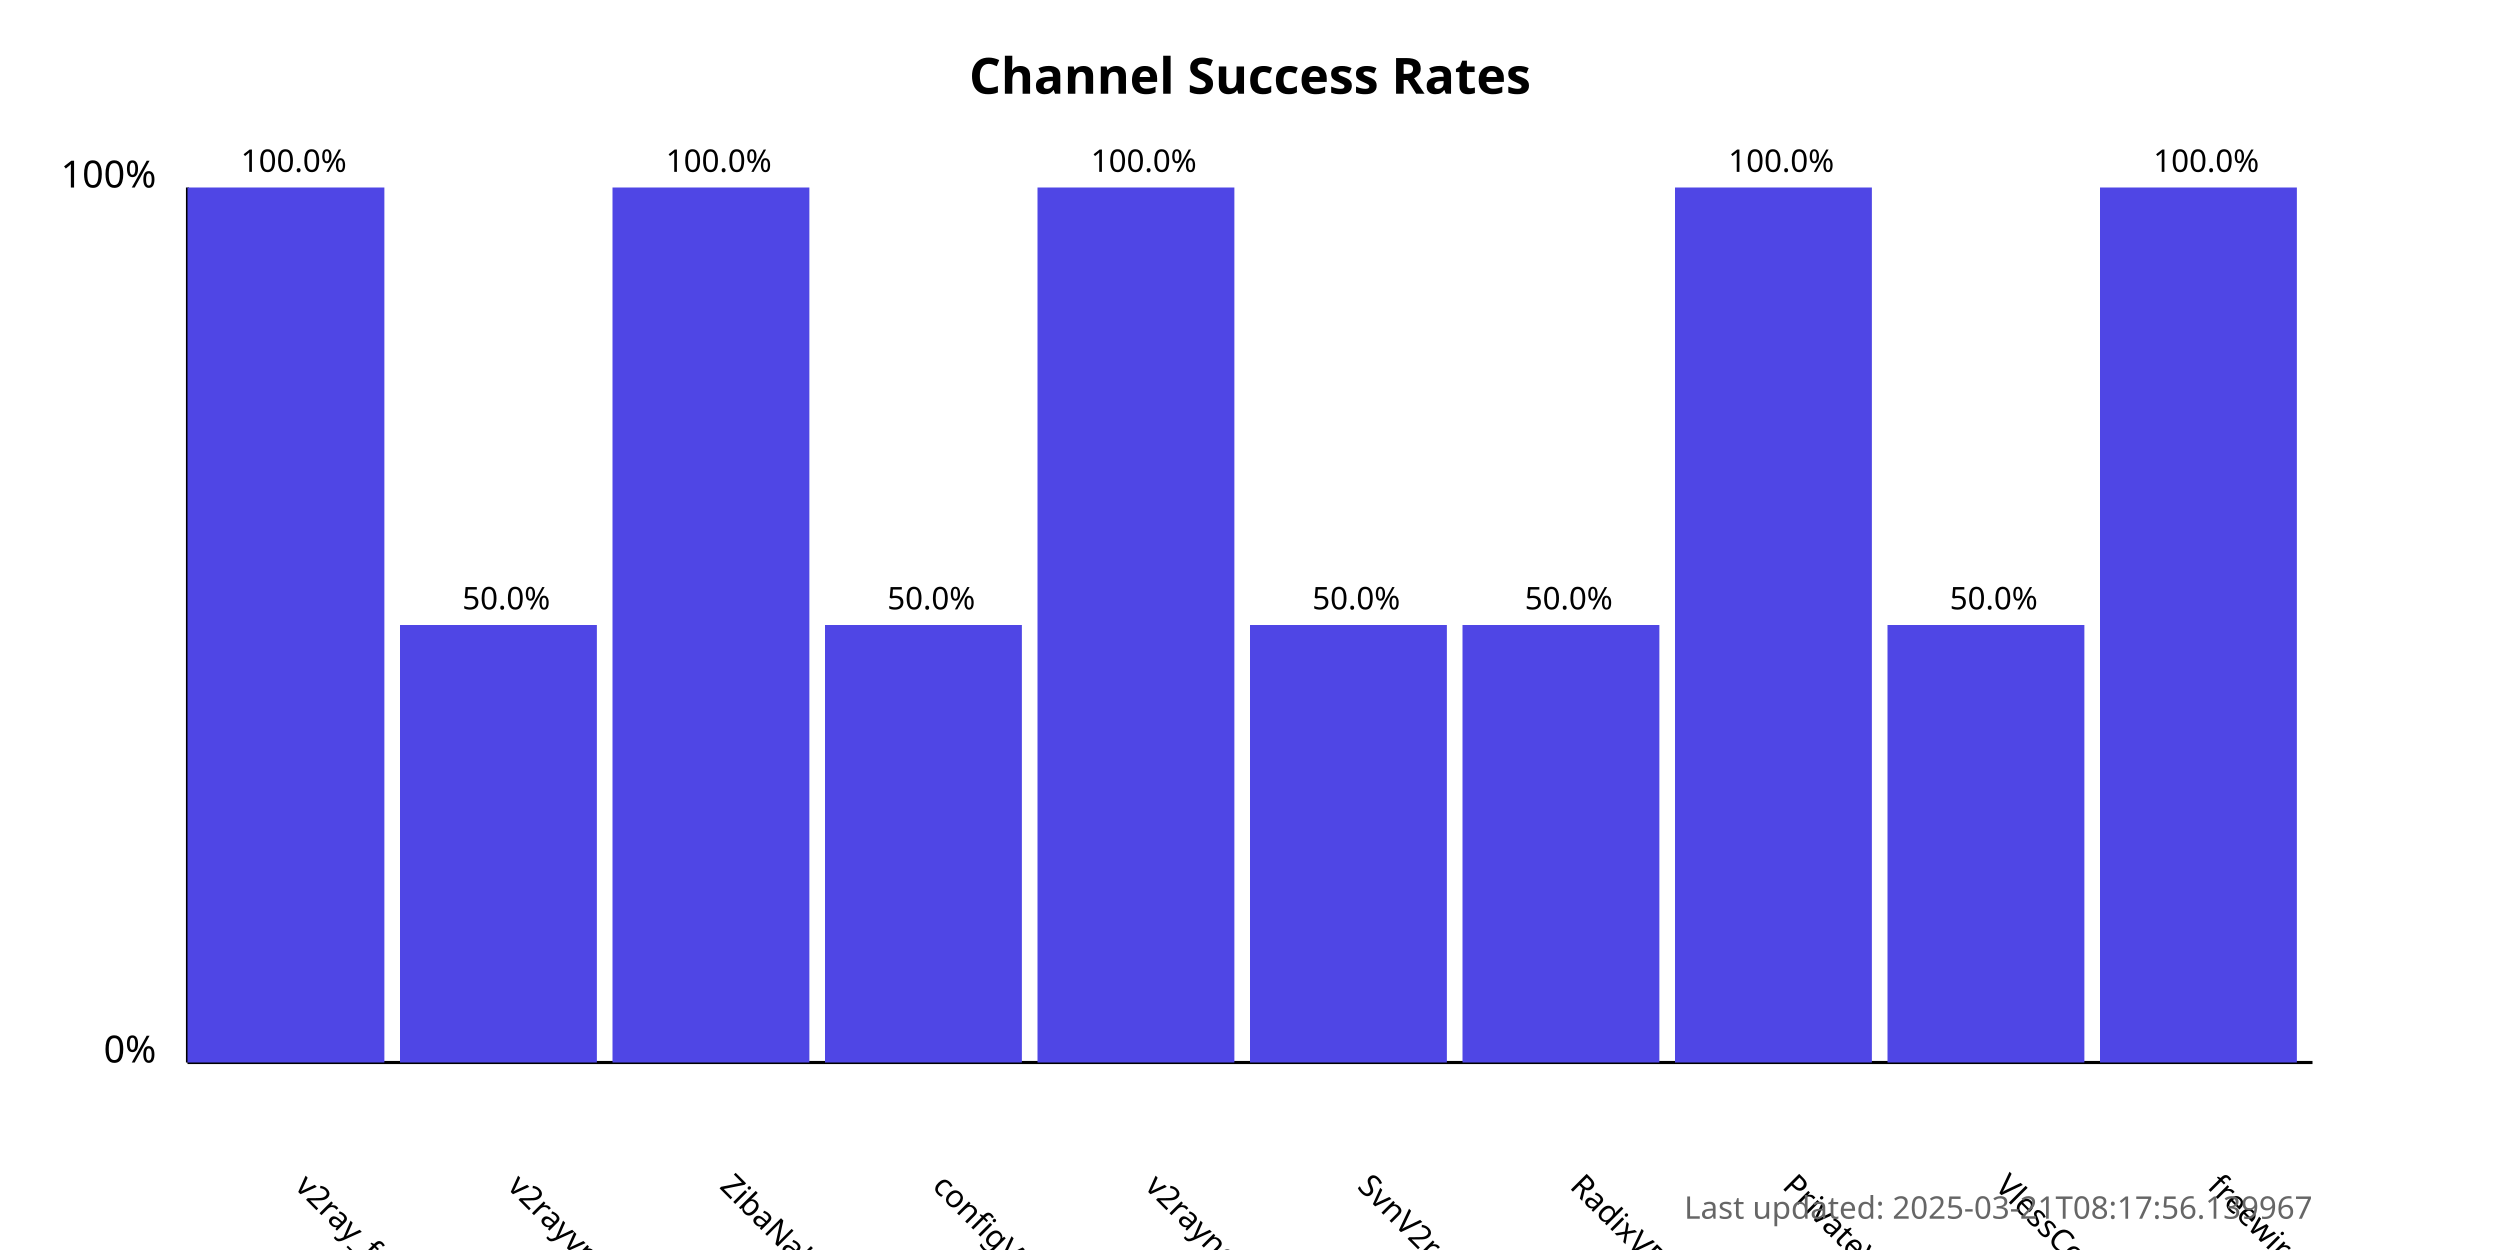
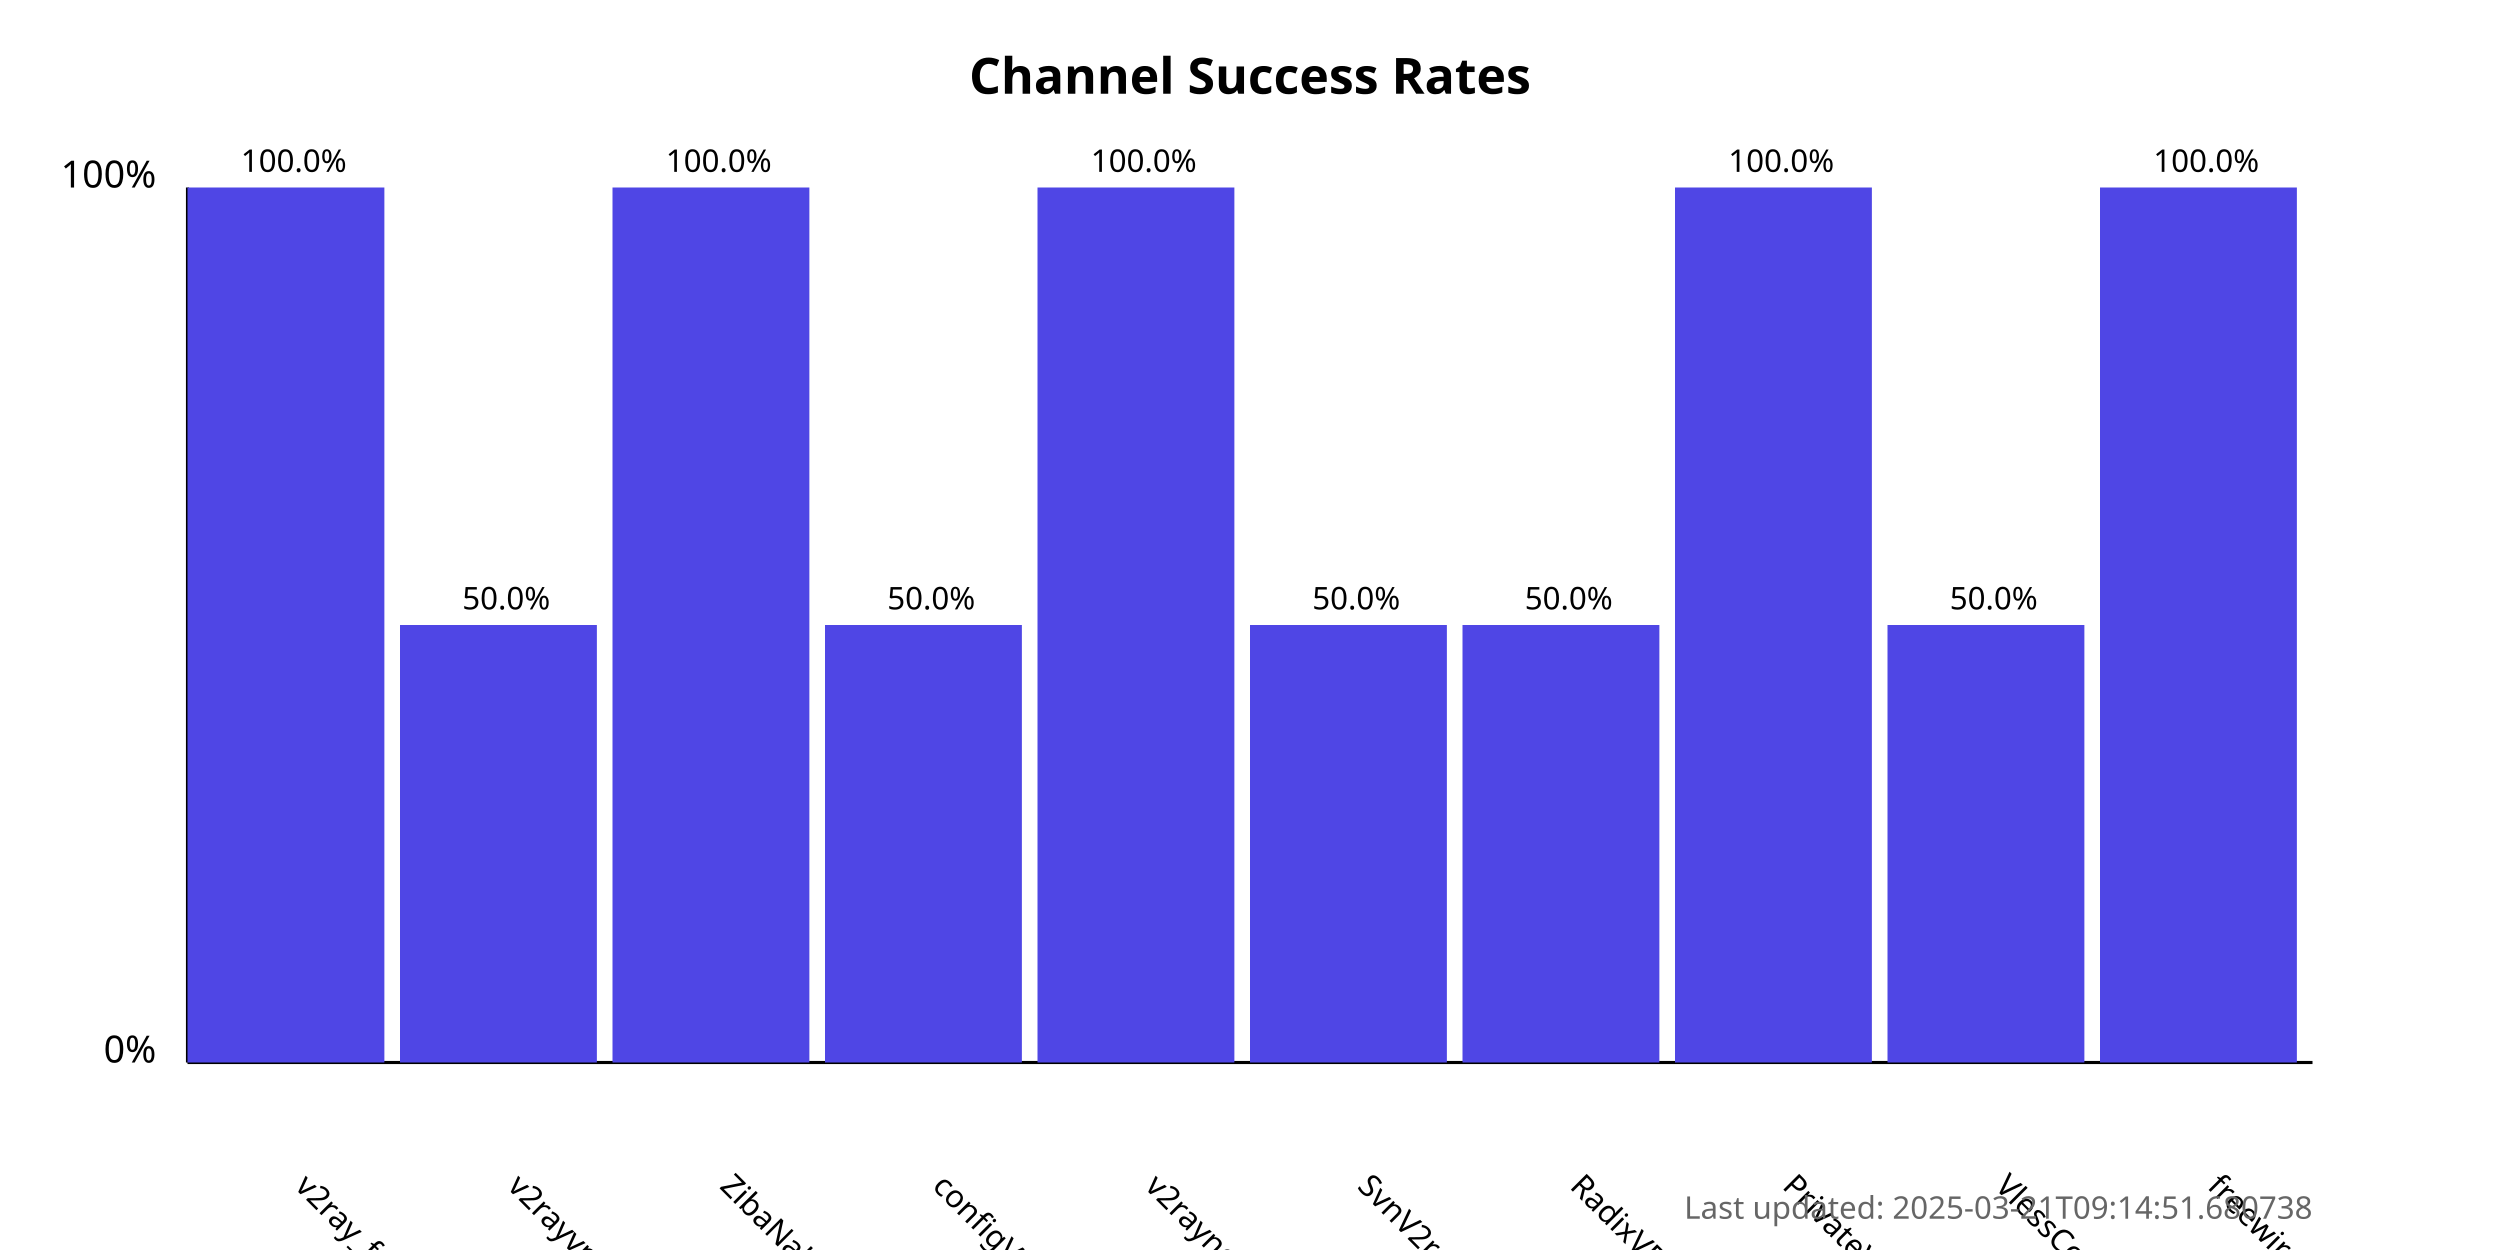
<svg xmlns="http://www.w3.org/2000/svg" width="800" height="400">
  <style>
            .chart-title { font: bold 16px sans-serif; }
            .axis-label { font: 12px sans-serif; }
            .tick-label { font: 10px sans-serif; }
            .bar { fill: #4f46e5; }
            .bar:hover { fill: #6366f1; }
            .timestamp { font: 10px sans-serif; fill: #666; }
        </style>
  <text x="400.0" y="30" text-anchor="middle" class="chart-title">
            Channel Success Rates
        </text>
  <line x1="60" y1="340" x2="60" y2="60" stroke="black" stroke-width="1" />
  <line x1="60" y1="340" x2="740" y2="340" stroke="black" stroke-width="1" />
  <text x="50" y="340" text-anchor="end" class="axis-label">0%</text>
  <text x="50" y="60" text-anchor="end" class="axis-label">100%</text>
  <g>
    <rect x="60" y="60.0" width="63.0" height="280.0" class="bar" />
    <text x="94.0" y="380" transform="rotate(45, 94.0, 380)" text-anchor="start" class="tick-label">
                v2ray_free_conf
            </text>
    <text x="94.0" y="55.0" text-anchor="middle" class="tick-label">
                100.0%
            </text>
  </g>
  <g>
    <rect x="128.0" y="200.0" width="63.0" height="140.0" class="bar" />
    <text x="162.0" y="380" transform="rotate(45, 162.0, 380)" text-anchor="start" class="tick-label">
                v2rayvpno
            </text>
    <text x="162.0" y="195.0" text-anchor="middle" class="tick-label">
                50.0%
            </text>
  </g>
  <g>
    <rect x="196.0" y="60.0" width="63.0" height="280.0" class="bar" />
    <text x="230.0" y="380" transform="rotate(45, 230.0, 380)" text-anchor="start" class="tick-label">
                ZibaNabz
            </text>
    <text x="230.0" y="55.0" text-anchor="middle" class="tick-label">
                100.0%
            </text>
  </g>
  <g>
    <rect x="264.0" y="200.0" width="63.0" height="140.0" class="bar" />
    <text x="298.0" y="380" transform="rotate(45, 298.0, 380)" text-anchor="start" class="tick-label">
                configV2rayForFree
            </text>
    <text x="298.0" y="195.0" text-anchor="middle" class="tick-label">
                50.0%
            </text>
  </g>
  <g>
    <rect x="332.0" y="60.0" width="63.0" height="280.0" class="bar" />
    <text x="366.0" y="380" transform="rotate(45, 366.0, 380)" text-anchor="start" class="tick-label">
                v2rayngvpn
            </text>
    <text x="366.0" y="55.0" text-anchor="middle" class="tick-label">
                100.0%
            </text>
  </g>
  <g>
    <rect x="400.0" y="200.0" width="63.0" height="140.0" class="bar" />
    <text x="434.0" y="380" transform="rotate(45, 434.0, 380)" text-anchor="start" class="tick-label">
                SvnV2ray
            </text>
    <text x="434.0" y="195.0" text-anchor="middle" class="tick-label">
                50.0%
            </text>
  </g>
  <g>
    <rect x="468.0" y="200.0" width="63.0" height="140.0" class="bar" />
    <text x="502.0" y="380" transform="rotate(45, 502.0, 380)" text-anchor="start" class="tick-label">
                RadixVPN
            </text>
    <text x="502.0" y="195.0" text-anchor="middle" class="tick-label">
                50.0%
            </text>
  </g>
  <g>
    <rect x="536.0" y="60.0" width="63.0" height="280.0" class="bar" />
    <text x="570.0" y="380" transform="rotate(45, 570.0, 380)" text-anchor="start" class="tick-label">
                PrivateVPNs
            </text>
    <text x="570.0" y="55.0" text-anchor="middle" class="tick-label">
                100.0%
            </text>
  </g>
  <g>
    <rect x="604.0" y="200.0" width="63.0" height="140.0" class="bar" />
    <text x="638.0" y="380" transform="rotate(45, 638.0, 380)" text-anchor="start" class="tick-label">
                VlessConfig
            </text>
    <text x="638.0" y="195.0" text-anchor="middle" class="tick-label">
                50.0%
            </text>
  </g>
  <g>
    <rect x="672.0" y="60.0" width="63.0" height="280.0" class="bar" />
    <text x="706.0" y="380" transform="rotate(45, 706.0, 380)" text-anchor="start" class="tick-label">
                freewireguard
            </text>
    <text x="706.0" y="55.0" text-anchor="middle" class="tick-label">
                100.0%
            </text>
  </g>
  <text x="740" y="390" text-anchor="end" class="timestamp">
-             Last updated: 2025-03-21T08:17:56.139967
+             Last updated: 2025-03-21T09:14:51.680738
        </text>
</svg>
